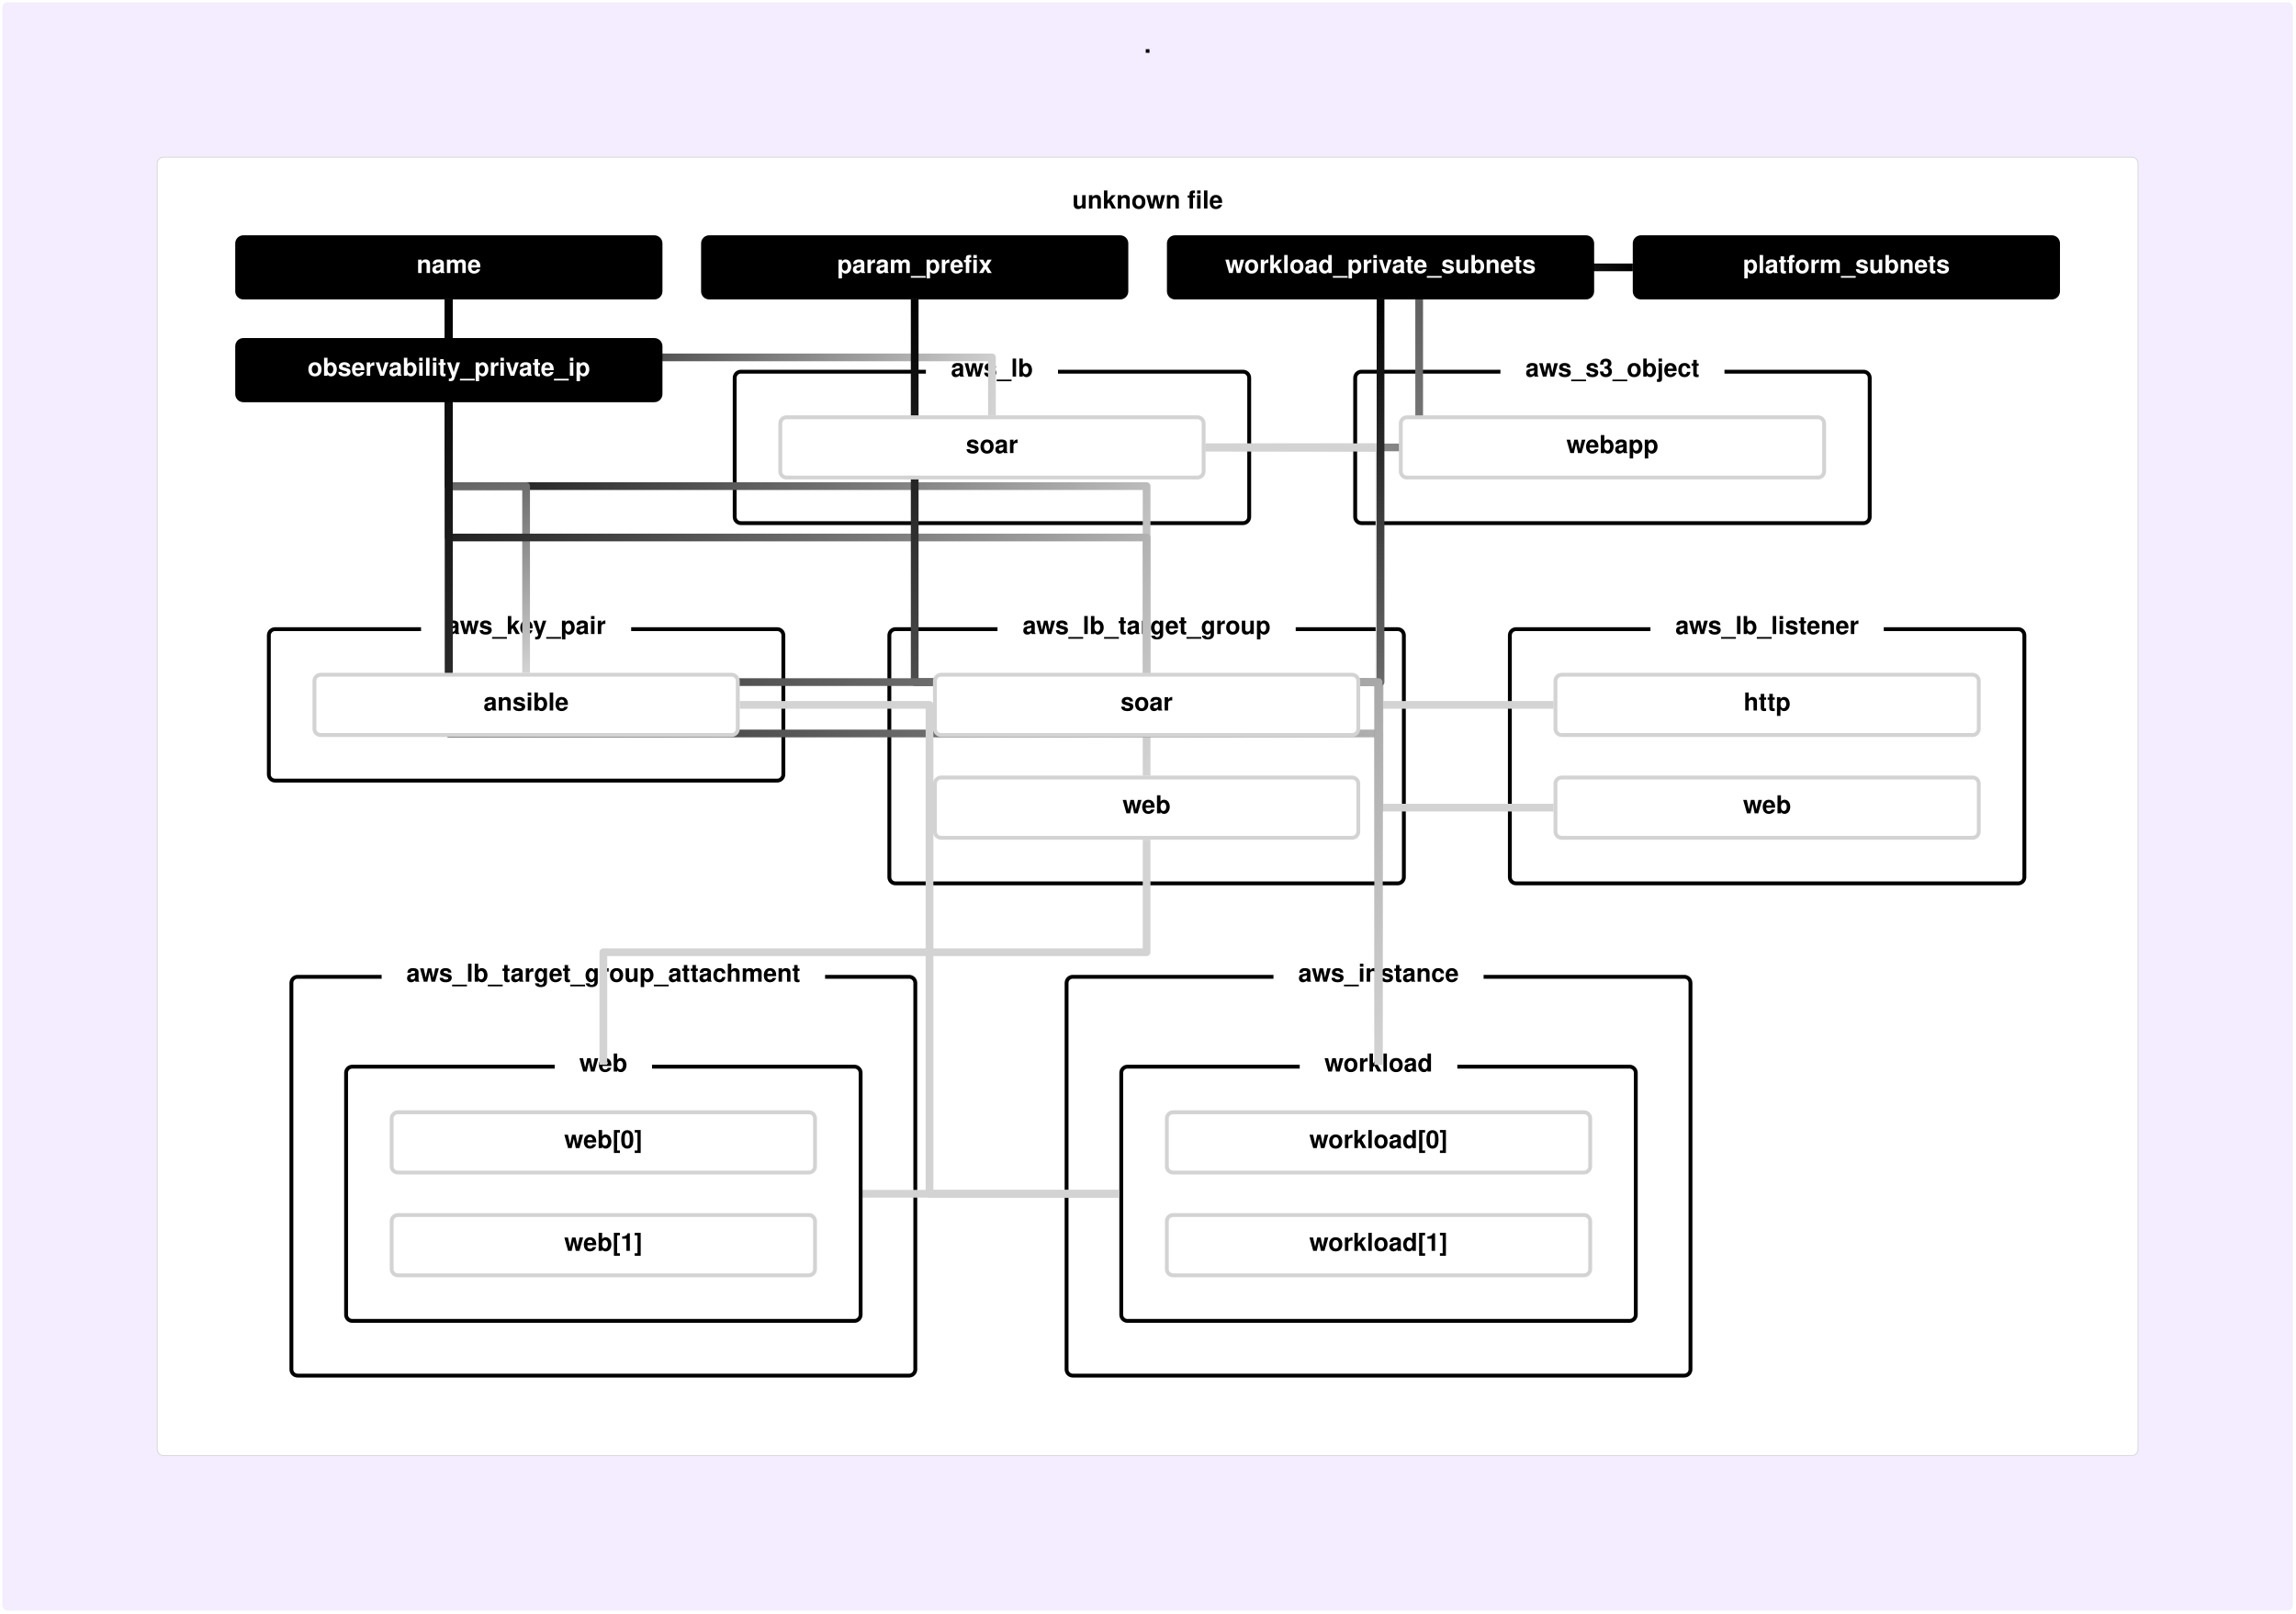
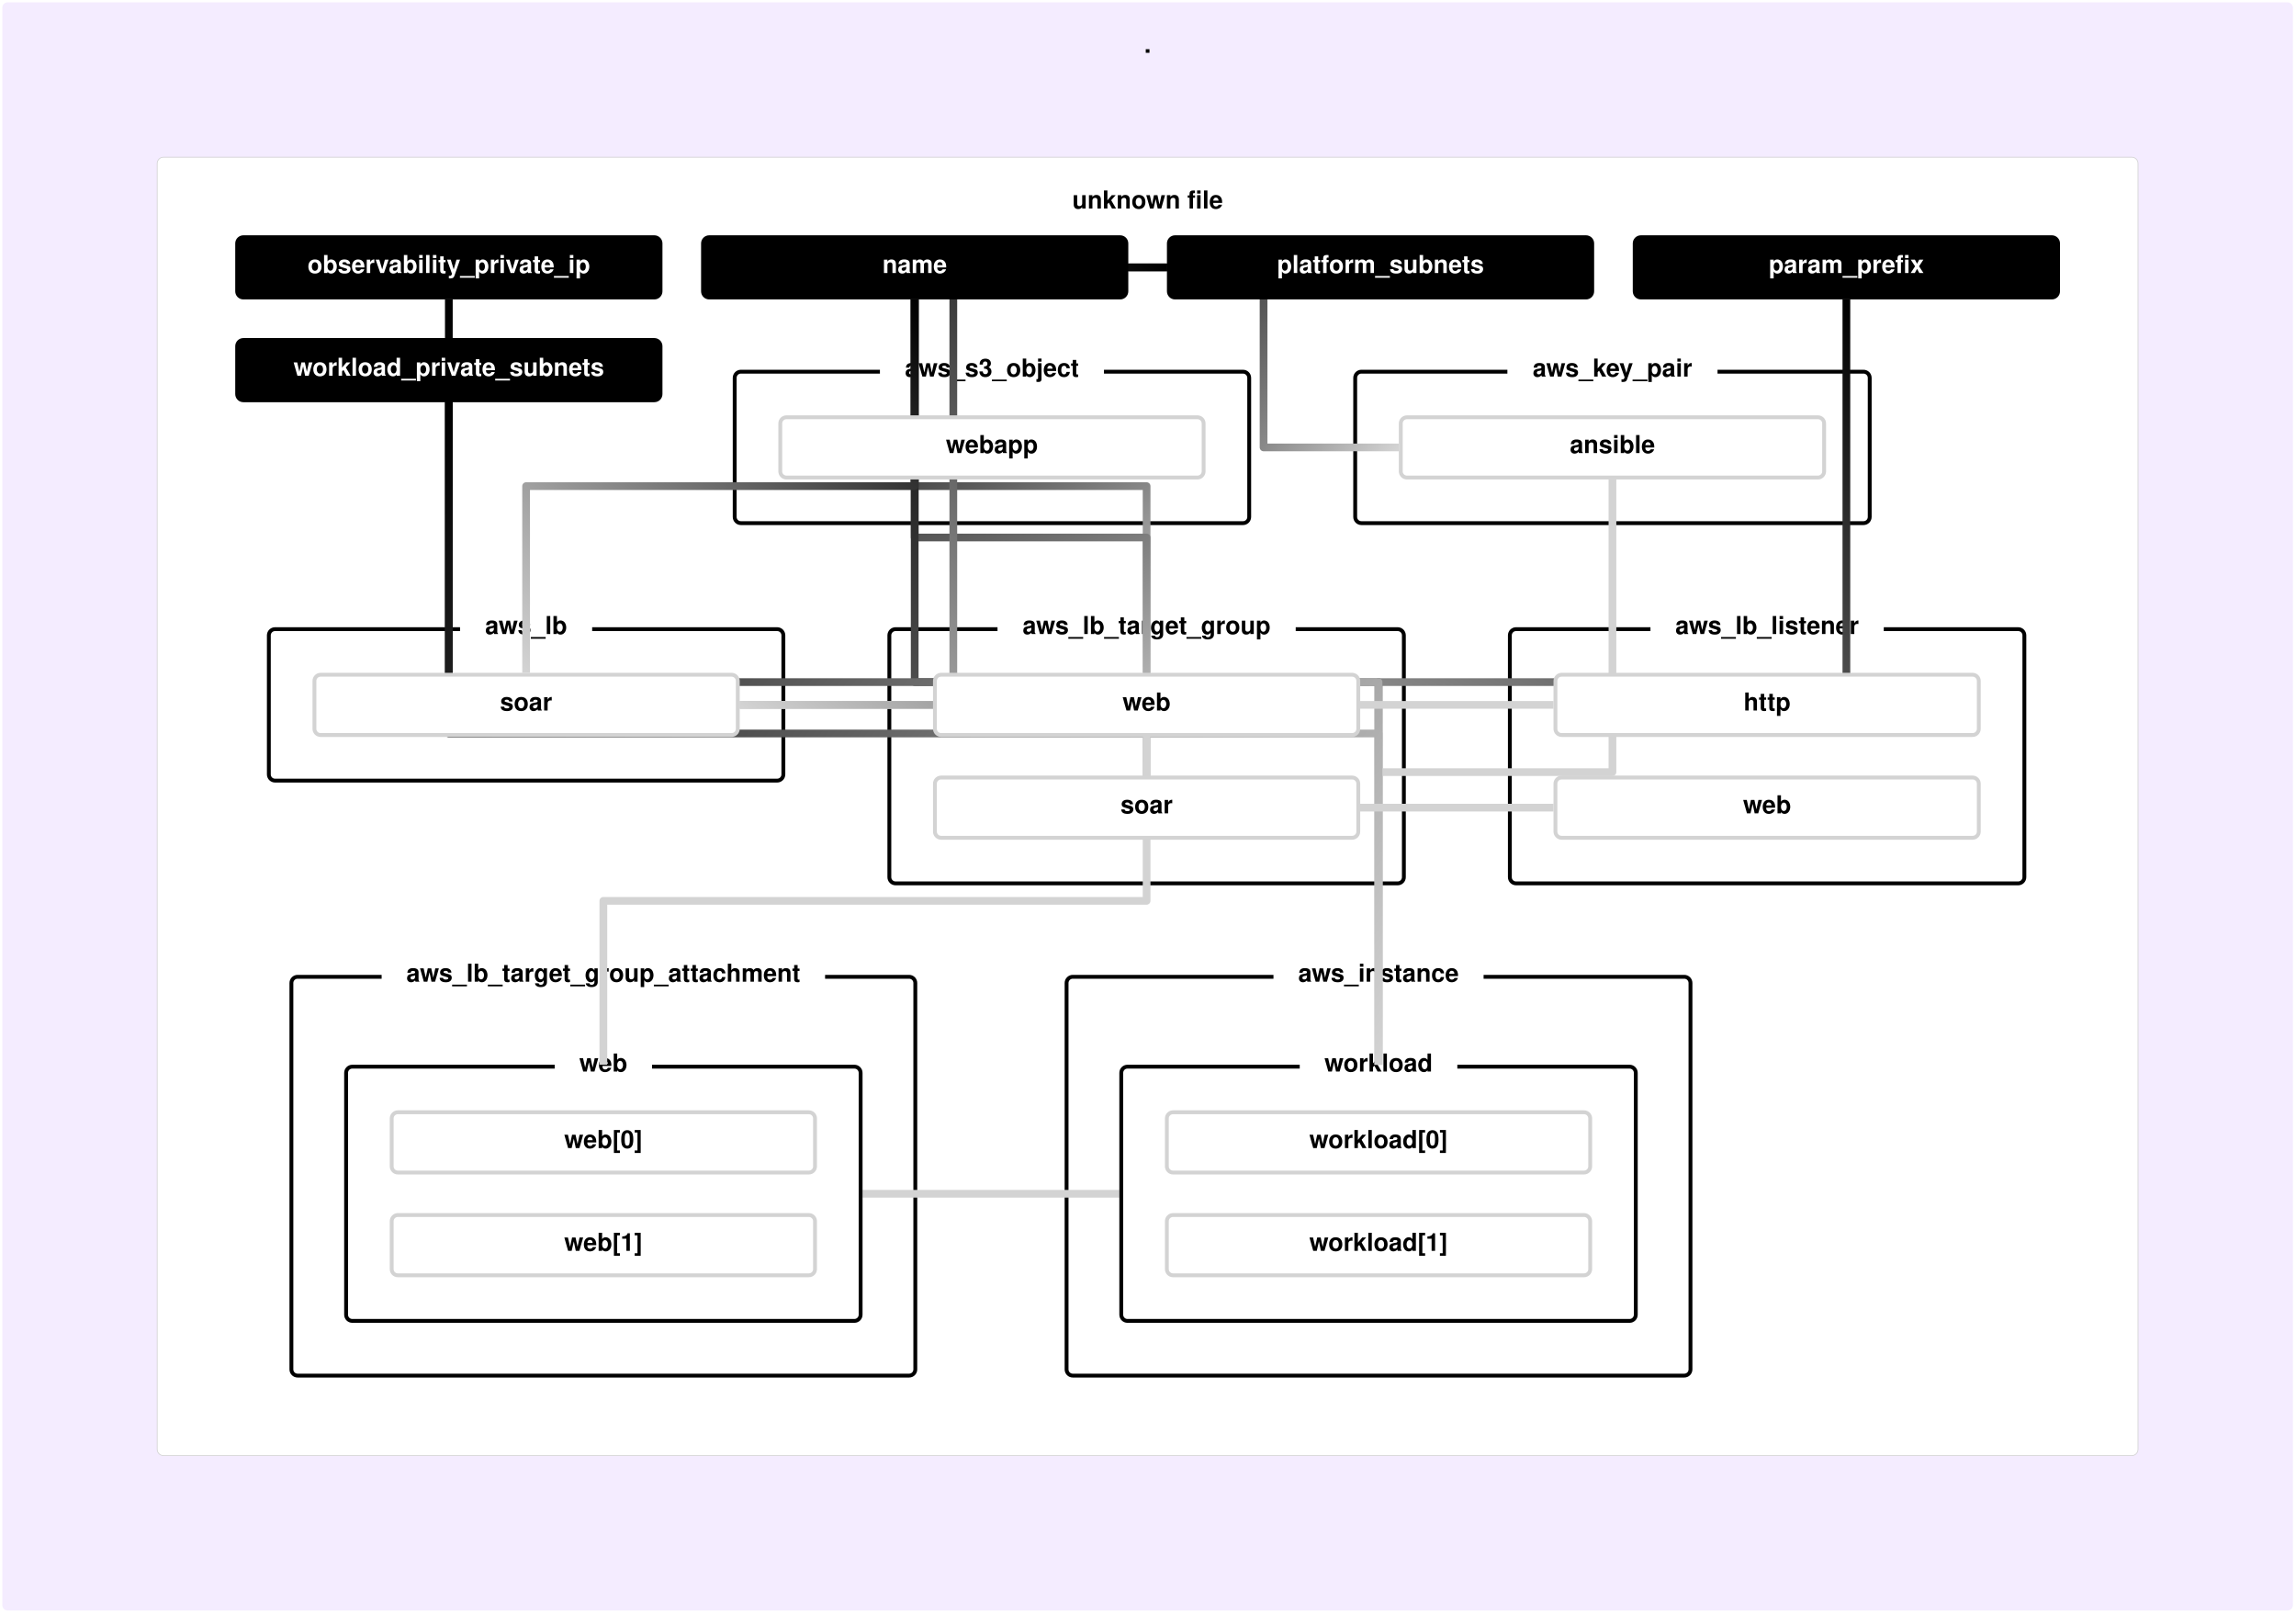
<svg xmlns="http://www.w3.org/2000/svg" version="1.1" width="297.2" height="208.8">
  <defs>
-     <linearGradient id="fnRAuHwUGTQC" x1="835.5px" x2="1167.9px" y1="1498.9px" y2="1498.9px" gradientUnits="userSpaceOnUse">
+     <linearGradient id="rvbfOexKmcBL" x1="835.5px" x2="1167.9px" y1="1498.9px" y2="1498.9px" gradientUnits="userSpaceOnUse">
      <stop offset="0" stop-color="rgb(211,211,211)" stop-opacity="1" />
      <stop offset="1" stop-color="rgb(211,211,211)" stop-opacity="1" />
    </linearGradient>
-     <linearGradient id="OyITfbFVdvqW" x1="1003px" x2="300px" y1="491.5px" y2="341.5px" gradientUnits="userSpaceOnUse">
+     <linearGradient id="RlNBuuyFJIHL" x1="1203.2px" x2="903px" y1="824.7px" y2="341.5px" gradientUnits="userSpaceOnUse">
      <stop offset="0" stop-color="rgb(211,211,211)" stop-opacity="1" />
      <stop offset="1" stop-color="rgb(0,0,0)" stop-opacity="1" />
    </linearGradient>
-     <linearGradient id="TruqoytaDGeW" x1="1279.5px" x2="1832.5px" y1="533px" y2="300px" gradientUnits="userSpaceOnUse">
+     <linearGradient id="yCFVTSEcftsu" x1="500px" x2="1203.2px" y1="1331.9px" y2="907.7px" gradientUnits="userSpaceOnUse">
+       <stop offset="0" stop-color="rgb(211,211,211)" stop-opacity="1" />
+       <stop offset="1" stop-color="rgb(211,211,211)" stop-opacity="1" />
+     </linearGradient>
+     <linearGradient id="yesCALkIafDN" x1="1203.2px" x2="903px" y1="957.7px" y2="341.5px" gradientUnits="userSpaceOnUse">
      <stop offset="0" stop-color="rgb(211,211,211)" stop-opacity="1" />
      <stop offset="1" stop-color="rgb(0,0,0)" stop-opacity="1" />
    </linearGradient>
-     <linearGradient id="ZtMxokeEsGEe" x1="1203.2px" x2="300px" y1="824.7px" y2="341.5px" gradientUnits="userSpaceOnUse">
+     <linearGradient id="JOJZtyBOTBLI" x1="1503.4px" x2="903px" y1="1331.9px" y2="341.5px" gradientUnits="userSpaceOnUse">
      <stop offset="0" stop-color="rgb(211,211,211)" stop-opacity="1" />
      <stop offset="1" stop-color="rgb(0,0,0)" stop-opacity="1" />
    </linearGradient>
-     <linearGradient id="TTTsJFHvmHmU" x1="400px" x2="300px" y1="824.7px" y2="341.5px" gradientUnits="userSpaceOnUse">
+     <linearGradient id="izxGiwFHDFzs" x1="1503.4px" x2="2109px" y1="1331.9px" y2="341.5px" gradientUnits="userSpaceOnUse">
      <stop offset="0" stop-color="rgb(211,211,211)" stop-opacity="1" />
      <stop offset="1" stop-color="rgb(0,0,0)" stop-opacity="1" />
    </linearGradient>
-     <linearGradient id="oixhVlGZcsAM" x1="1203.2px" x2="300px" y1="957.7px" y2="341.5px" gradientUnits="userSpaceOnUse">
+     <linearGradient id="LVgsniWAGLxZ" x1="1503.4px" x2="300px" y1="1331.9px" y2="341.5px" gradientUnits="userSpaceOnUse">
      <stop offset="0" stop-color="rgb(211,211,211)" stop-opacity="1" />
      <stop offset="1" stop-color="rgb(0,0,0)" stop-opacity="1" />
    </linearGradient>
-     <linearGradient id="arhpinmAKquS" x1="1729.9px" x2="1279.5px" y1="866.2px" y2="533px" gradientUnits="userSpaceOnUse">
+     <linearGradient id="mRkivOQTQmNl" x1="1503.4px" x2="1806.2px" y1="1331.9px" y2="574.5px" gradientUnits="userSpaceOnUse">
      <stop offset="0" stop-color="rgb(211,211,211)" stop-opacity="1" />
      <stop offset="1" stop-color="rgb(211,211,211)" stop-opacity="1" />
    </linearGradient>
-     <linearGradient id="NKqIkwNvyrOp" x1="1729.9px" x2="1279.5px" y1="999.2px" y2="533px" gradientUnits="userSpaceOnUse">
+     <linearGradient id="TOQXzZZQBfxZ" x1="1503.4px" x2="300px" y1="1331.9px" y2="474.5px" gradientUnits="userSpaceOnUse">
+       <stop offset="0" stop-color="rgb(211,211,211)" stop-opacity="1" />
+       <stop offset="1" stop-color="rgb(0,0,0)" stop-opacity="1" />
+     </linearGradient>
+     <linearGradient id="KomNOKcqTzdA" x1="1729.9px" x2="676.5px" y1="866.2px" y2="866.2px" gradientUnits="userSpaceOnUse">
      <stop offset="0" stop-color="rgb(211,211,211)" stop-opacity="1" />
      <stop offset="1" stop-color="rgb(211,211,211)" stop-opacity="1" />
    </linearGradient>
-     <linearGradient id="VbQcgTtvdemn" x1="1503.4px" x2="903px" y1="1331.9px" y2="341.5px" gradientUnits="userSpaceOnUse">
+     <linearGradient id="buEeQIAcHHsy" x1="1729.9px" x2="676.5px" y1="999.2px" y2="866.2px" gradientUnits="userSpaceOnUse">
+       <stop offset="0" stop-color="rgb(211,211,211)" stop-opacity="1" />
+       <stop offset="1" stop-color="rgb(211,211,211)" stop-opacity="1" />
+     </linearGradient>
+     <linearGradient id="qVmTgGSGKvTe" x1="1529.7px" x2="1179.5px" y1="533px" y2="300px" gradientUnits="userSpaceOnUse">
      <stop offset="0" stop-color="rgb(211,211,211)" stop-opacity="1" />
      <stop offset="1" stop-color="rgb(0,0,0)" stop-opacity="1" />
    </linearGradient>
-     <linearGradient id="fPUZrqSlZxzE" x1="1503.4px" x2="300px" y1="1331.9px" y2="474.5px" gradientUnits="userSpaceOnUse">
+     <linearGradient id="ZRbzVncUEISM" x1="400px" x2="903px" y1="824.7px" y2="341.5px" gradientUnits="userSpaceOnUse">
      <stop offset="0" stop-color="rgb(211,211,211)" stop-opacity="1" />
      <stop offset="1" stop-color="rgb(0,0,0)" stop-opacity="1" />
    </linearGradient>
-     <linearGradient id="ATWyBSIJhERs" x1="1167.9px" x2="676.5px" y1="1498.9px" y2="866.2px" gradientUnits="userSpaceOnUse">
-       <stop offset="0" stop-color="rgb(211,211,211)" stop-opacity="1" />
-       <stop offset="1" stop-color="rgb(211,211,211)" stop-opacity="1" />
-     </linearGradient>
-     <linearGradient id="TZZPckKLqqAT" x1="1503.4px" x2="1506px" y1="1331.9px" y2="341.5px" gradientUnits="userSpaceOnUse">
+     <linearGradient id="tVWZZFFJFvOG" x1="676.5px" x2="1229.5px" y1="866.2px" y2="300px" gradientUnits="userSpaceOnUse">
      <stop offset="0" stop-color="rgb(211,211,211)" stop-opacity="1" />
      <stop offset="1" stop-color="rgb(0,0,0)" stop-opacity="1" />
-     </linearGradient>
-     <linearGradient id="LOGQeGtrAiNX" x1="1503.4px" x2="300px" y1="1331.9px" y2="341.5px" gradientUnits="userSpaceOnUse">
-       <stop offset="0" stop-color="rgb(211,211,211)" stop-opacity="1" />
-       <stop offset="1" stop-color="rgb(0,0,0)" stop-opacity="1" />
-     </linearGradient>
-     <linearGradient id="OfeTSIhmHWui" x1="500px" x2="1203.2px" y1="1331.9px" y2="1040.7px" gradientUnits="userSpaceOnUse">
-       <stop offset="0" stop-color="rgb(211,211,211)" stop-opacity="1" />
-       <stop offset="1" stop-color="rgb(211,211,211)" stop-opacity="1" />
    </linearGradient>
  </defs>
  <g transform="translate(28.1,4.6) scale(0.1,0.1)">
    <path fill="rgb(244,236,255)" stroke="rgb(255,255,255)" paint-order="fill stroke markers" d=" M 1204.5 -44 L 2680 -44 L 2680 -44 A 8 8 0 0 1 2688 -36 L 2688 2031.2 L 2688 2031.2 A 8 8 0 0 1 2680 2039.2 L -271 2039.2 L -271 2039.2 A 8 8 0 0 1 -279 2031.2 L -279 -36 L -279 -36 A 8 8 0 0 1 -271 -44 L 1204.5 -44 Z" fill-opacity="1" stroke-opacity="1" stroke-miterlimit="10" stroke-width="2" />
    <text fill="rgb(0,0,0)" stroke="none" font-family="Avenir, Helvetica, Arial, sans-serif" font-size="32px" font-style="normal" font-weight="bold" text-decoration="normal" x="1204.5" y="31" text-anchor="middle" dominant-baseline="text-after-edge" fill-opacity="1">.</text>
    <path fill="rgb(255,255,255)" stroke="rgb(211,211,211)" paint-order="fill stroke markers" d=" M 1204.5 157.5 L 2478.5 157.5 L 2478.5 157.5 A 8 8 0 0 1 2486.5 165.5 L 2486.5 1829.7 L 2486.5 1829.7 A 8 8 0 0 1 2478.5 1837.7 L -69.5 1837.7 L -69.5 1837.7 A 8 8 0 0 1 -77.5 1829.7 L -77.5 165.5 L -77.5 165.5 A 8 8 0 0 1 -69.5 157.5 L 1204.5 157.5 Z" fill-opacity="1" stroke-opacity="1" stroke-miterlimit="10" />
    <text fill="rgb(0,0,0)" stroke="none" font-family="Avenir, Helvetica, Arial, sans-serif" font-size="32px" font-style="normal" font-weight="bold" text-decoration="normal" x="1204.5" y="232.5" text-anchor="middle" dominant-baseline="text-after-edge" fill-opacity="1">unknown file</text>
+     <path fill="rgb(255,255,255)" stroke="rgb(0,0,0)" paint-order="fill stroke markers" d=" M 1203.2 768.2 L 1528.2 768.2 L 1528.2 768.2 A 8 8 0 0 1 1536.2 776.2 L 1536.2 1089.2 L 1536.2 1089.2 A 8 8 0 0 1 1528.2 1097.2 L 878.2 1097.2 L 878.2 1097.2 A 8 8 0 0 1 870.2 1089.2 L 870.2 776.2 L 870.2 776.2 A 8 8 0 0 1 878.2 768.2 L 1203.2 768.2 Z" fill-opacity="1" stroke-opacity="1" stroke-miterlimit="10" stroke-width="5" />
+     <rect fill="rgb(255,255,255)" stroke="none" x="1010.2" y="719.2" width="386" height="96" fill-opacity="1" />
+     <text fill="rgb(0,0,0)" stroke="none" font-family="Avenir, Helvetica, Arial, sans-serif" font-size="32px" font-style="normal" font-weight="bold" text-decoration="normal" x="1203.2" y="783.2" text-anchor="middle" dominant-baseline="text-after-edge" fill-opacity="1">aws_lb_target_group</text>
    <path fill="rgb(255,255,255)" stroke="rgb(0,0,0)" paint-order="fill stroke markers" d=" M 500 1218.1 L 895.8 1218.1 L 895.8 1218.1 A 8 8 0 0 1 903.8 1226.1 L 903.8 1726.2 L 903.8 1726.2 A 8 8 0 0 1 895.8 1734.2 L 104.2 1734.2 L 104.2 1734.2 A 8 8 0 0 1 96.2 1726.2 L 96.2 1226.1 L 96.2 1226.1 A 8 8 0 0 1 104.2 1218.1 L 500 1218.1 Z" fill-opacity="1" stroke-opacity="1" stroke-miterlimit="10" stroke-width="5" />
    <rect fill="rgb(255,255,255)" stroke="none" x="213" y="1169.1" width="574" height="96" fill-opacity="1" />
    <text fill="rgb(0,0,0)" stroke="none" font-family="Avenir, Helvetica, Arial, sans-serif" font-size="32px" font-style="normal" font-weight="bold" text-decoration="normal" x="500" y="1233.1" text-anchor="middle" dominant-baseline="text-after-edge" fill-opacity="1">aws_lb_target_group_attachment</text>
-     <path fill="rgb(255,255,255)" stroke="rgb(0,0,0)" paint-order="fill stroke markers" d=" M 1203.2 768.2 L 1528.2 768.2 L 1528.2 768.2 A 8 8 0 0 1 1536.2 776.2 L 1536.2 1089.2 L 1536.2 1089.2 A 8 8 0 0 1 1528.2 1097.2 L 878.2 1097.2 L 878.2 1097.2 A 8 8 0 0 1 870.2 1089.2 L 870.2 776.2 L 870.2 776.2 A 8 8 0 0 1 878.2 768.2 L 1203.2 768.2 Z" fill-opacity="1" stroke-opacity="1" stroke-miterlimit="10" stroke-width="5" />
-     <rect fill="rgb(255,255,255)" stroke="none" x="1010.2" y="719.2" width="386" height="96" fill-opacity="1" />
-     <text fill="rgb(0,0,0)" stroke="none" font-family="Avenir, Helvetica, Arial, sans-serif" font-size="32px" font-style="normal" font-weight="bold" text-decoration="normal" x="1203.2" y="783.2" text-anchor="middle" dominant-baseline="text-after-edge" fill-opacity="1">aws_lb_target_group</text>
    <path fill="rgb(255,255,255)" stroke="rgb(0,0,0)" paint-order="fill stroke markers" d=" M 1003 435 L 1328 435 L 1328 435 A 8 8 0 0 1 1336 443 L 1336 623 L 1336 623 A 8 8 0 0 1 1328 631 L 678 631 L 678 631 A 8 8 0 0 1 670 623 L 670 443 L 670 443 A 8 8 0 0 1 678 435 L 1003 435 Z" fill-opacity="1" stroke-opacity="1" stroke-miterlimit="10" stroke-width="5" />
-     <rect fill="rgb(255,255,255)" stroke="none" x="917.5" y="386" width="171" height="96" fill-opacity="1" />
-     <text fill="rgb(0,0,0)" stroke="none" font-family="Avenir, Helvetica, Arial, sans-serif" font-size="32px" font-style="normal" font-weight="bold" text-decoration="normal" x="1003" y="450" text-anchor="middle" dominant-baseline="text-after-edge" fill-opacity="1">aws_lb</text>
-     <path fill="rgb(255,255,255)" stroke="rgb(0,0,0)" paint-order="fill stroke markers" d=" M 1806.2 435 L 2131.2 435 L 2131.2 435 A 8 8 0 0 1 2139.2 443 L 2139.2 623 L 2139.2 623 A 8 8 0 0 1 2131.2 631 L 1481.2 631 L 1481.2 631 A 8 8 0 0 1 1473.2 623 L 1473.2 443 L 1473.2 443 A 8 8 0 0 1 1481.2 435 L 1806.2 435 Z" fill-opacity="1" stroke-opacity="1" stroke-miterlimit="10" stroke-width="5" />
-     <rect fill="rgb(255,255,255)" stroke="none" x="1661.2" y="386" width="290" height="96" fill-opacity="1" />
-     <text fill="rgb(0,0,0)" stroke="none" font-family="Avenir, Helvetica, Arial, sans-serif" font-size="32px" font-style="normal" font-weight="bold" text-decoration="normal" x="1806.2" y="450" text-anchor="middle" dominant-baseline="text-after-edge" fill-opacity="1">aws_s3_object</text>
-     <path fill="rgb(255,255,255)" stroke="rgb(0,0,0)" paint-order="fill stroke markers" d=" M 400 768.2 L 725 768.2 L 725 768.2 A 8 8 0 0 1 733 776.2 L 733 956.2 L 733 956.2 A 8 8 0 0 1 725 964.2 L 75 964.2 L 75 964.2 A 8 8 0 0 1 67 956.2 L 67 776.2 L 67 776.2 A 8 8 0 0 1 75 768.2 L 400 768.2 Z" fill-opacity="1" stroke-opacity="1" stroke-miterlimit="10" stroke-width="5" />
-     <rect fill="rgb(255,255,255)" stroke="none" x="264" y="719.2" width="272" height="96" fill-opacity="1" />
-     <text fill="rgb(0,0,0)" stroke="none" font-family="Avenir, Helvetica, Arial, sans-serif" font-size="32px" font-style="normal" font-weight="bold" text-decoration="normal" x="400" y="783.2" text-anchor="middle" dominant-baseline="text-after-edge" fill-opacity="1">aws_key_pair</text>
+     <rect fill="rgb(255,255,255)" stroke="none" x="858" y="386" width="290" height="96" fill-opacity="1" />
+     <text fill="rgb(0,0,0)" stroke="none" font-family="Avenir, Helvetica, Arial, sans-serif" font-size="32px" font-style="normal" font-weight="bold" text-decoration="normal" x="1003" y="450" text-anchor="middle" dominant-baseline="text-after-edge" fill-opacity="1">aws_s3_object</text>
    <path fill="rgb(255,255,255)" stroke="rgb(0,0,0)" paint-order="fill stroke markers" d=" M 1503.4 1218.1 L 1899.2 1218.1 L 1899.2 1218.1 A 8 8 0 0 1 1907.2 1226.1 L 1907.2 1726.2 L 1907.2 1726.2 A 8 8 0 0 1 1899.2 1734.2 L 1107.6 1734.2 L 1107.6 1734.2 A 8 8 0 0 1 1099.6 1726.2 L 1099.6 1226.1 L 1099.6 1226.1 A 8 8 0 0 1 1107.6 1218.1 L 1503.4 1218.1 Z" fill-opacity="1" stroke-opacity="1" stroke-miterlimit="10" stroke-width="5" />
    <rect fill="rgb(255,255,255)" stroke="none" x="1367.4" y="1169.1" width="272" height="96" fill-opacity="1" />
    <text fill="rgb(0,0,0)" stroke="none" font-family="Avenir, Helvetica, Arial, sans-serif" font-size="32px" font-style="normal" font-weight="bold" text-decoration="normal" x="1503.4" y="1233.1" text-anchor="middle" dominant-baseline="text-after-edge" fill-opacity="1">aws_instance</text>
    <path fill="rgb(255,255,255)" stroke="rgb(0,0,0)" paint-order="fill stroke markers" d=" M 2006.4 768.2 L 2331.4 768.2 L 2331.4 768.2 A 8 8 0 0 1 2339.4 776.2 L 2339.4 1089.2 L 2339.4 1089.2 A 8 8 0 0 1 2331.4 1097.2 L 1681.4 1097.2 L 1681.4 1097.2 A 8 8 0 0 1 1673.4 1089.2 L 1673.4 776.2 L 1673.4 776.2 A 8 8 0 0 1 1681.4 768.2 L 2006.4 768.2 Z" fill-opacity="1" stroke-opacity="1" stroke-miterlimit="10" stroke-width="5" />
    <rect fill="rgb(255,255,255)" stroke="none" x="1855.4" y="719.2" width="302" height="96" fill-opacity="1" />
    <text fill="rgb(0,0,0)" stroke="none" font-family="Avenir, Helvetica, Arial, sans-serif" font-size="32px" font-style="normal" font-weight="bold" text-decoration="normal" x="2006.4" y="783.2" text-anchor="middle" dominant-baseline="text-after-edge" fill-opacity="1">aws_lb_listener</text>
-     <path fill="none" stroke="url(#fnRAuHwUGTQC)" paint-order="fill stroke markers" d=" M 835.5 1498.9 L 1001.7 1498.9 L 1001.7 1498.9 L 1167.9 1498.9" stroke-linejoin="round" stroke-miterlimit="10" stroke-width="10" />
+     <path fill="rgb(255,255,255)" stroke="rgb(0,0,0)" paint-order="fill stroke markers" d=" M 1806.2 435 L 2131.2 435 L 2131.2 435 A 8 8 0 0 1 2139.2 443 L 2139.2 623 L 2139.2 623 A 8 8 0 0 1 2131.2 631 L 1481.2 631 L 1481.2 631 A 8 8 0 0 1 1473.2 623 L 1473.2 443 L 1473.2 443 A 8 8 0 0 1 1481.2 435 L 1806.2 435 Z" fill-opacity="1" stroke-opacity="1" stroke-miterlimit="10" stroke-width="5" />
+     <rect fill="rgb(255,255,255)" stroke="none" x="1670.2" y="386" width="272" height="96" fill-opacity="1" />
+     <text fill="rgb(0,0,0)" stroke="none" font-family="Avenir, Helvetica, Arial, sans-serif" font-size="32px" font-style="normal" font-weight="bold" text-decoration="normal" x="1806.2" y="450" text-anchor="middle" dominant-baseline="text-after-edge" fill-opacity="1">aws_key_pair</text>
+     <path fill="rgb(255,255,255)" stroke="rgb(0,0,0)" paint-order="fill stroke markers" d=" M 400 768.2 L 725 768.2 L 725 768.2 A 8 8 0 0 1 733 776.2 L 733 956.2 L 733 956.2 A 8 8 0 0 1 725 964.2 L 75 964.2 L 75 964.2 A 8 8 0 0 1 67 956.2 L 67 776.2 L 67 776.2 A 8 8 0 0 1 75 768.2 L 400 768.2 Z" fill-opacity="1" stroke-opacity="1" stroke-miterlimit="10" stroke-width="5" />
+     <rect fill="rgb(255,255,255)" stroke="none" x="314.5" y="719.2" width="171" height="96" fill-opacity="1" />
+     <text fill="rgb(0,0,0)" stroke="none" font-family="Avenir, Helvetica, Arial, sans-serif" font-size="32px" font-style="normal" font-weight="bold" text-decoration="normal" x="400" y="783.2" text-anchor="middle" dominant-baseline="text-after-edge" fill-opacity="1">aws_lb</text>
+     <path fill="none" stroke="url(#rvbfOexKmcBL)" paint-order="fill stroke markers" d=" M 835.5 1498.9 L 1001.7 1498.9 L 1001.7 1498.9 L 1167.9 1498.9" stroke-linejoin="round" stroke-miterlimit="10" stroke-width="10" />
    <path fill="rgb(255,255,255)" stroke="rgb(0,0,0)" paint-order="fill stroke markers" d=" M 500 1334.4 L 825 1334.4 L 825 1334.4 A 8 8 0 0 1 833 1342.4 L 833 1655.4 L 833 1655.4 A 8 8 0 0 1 825 1663.4 L 175 1663.4 L 175 1663.4 A 8 8 0 0 1 167 1655.4 L 167 1342.4 L 167 1342.4 A 8 8 0 0 1 175 1334.4 L 500 1334.4 Z" fill-opacity="1" stroke-opacity="1" stroke-miterlimit="10" stroke-width="5" />
    <rect fill="rgb(255,255,255)" stroke="none" x="437" y="1285.4" width="126" height="96" fill-opacity="1" />
    <text fill="rgb(0,0,0)" stroke="none" font-family="Avenir, Helvetica, Arial, sans-serif" font-size="32px" font-style="normal" font-weight="bold" text-decoration="normal" x="500" y="1349.4" text-anchor="middle" dominant-baseline="text-after-edge" fill-opacity="1">web</text>
    <path fill="rgb(255,255,255)" stroke="rgb(0,0,0)" paint-order="fill stroke markers" d=" M 1503.4 1334.4 L 1828.4 1334.4 L 1828.4 1334.4 A 8 8 0 0 1 1836.4 1342.4 L 1836.4 1655.4 L 1836.4 1655.4 A 8 8 0 0 1 1828.4 1663.4 L 1178.4 1663.4 L 1178.4 1663.4 A 8 8 0 0 1 1170.4 1655.4 L 1170.4 1342.4 L 1170.4 1342.4 A 8 8 0 0 1 1178.4 1334.4 L 1503.4 1334.4 Z" fill-opacity="1" stroke-opacity="1" stroke-miterlimit="10" stroke-width="5" />
    <rect fill="rgb(255,255,255)" stroke="none" x="1401.4" y="1285.4" width="204" height="96" fill-opacity="1" />
    <text fill="rgb(0,0,0)" stroke="none" font-family="Avenir, Helvetica, Arial, sans-serif" font-size="32px" font-style="normal" font-weight="bold" text-decoration="normal" x="1503.4" y="1349.4" text-anchor="middle" dominant-baseline="text-after-edge" fill-opacity="1">workload</text>
-     <path fill="none" stroke="url(#OyITfbFVdvqW)" paint-order="fill stroke markers" d=" M 1003 491.5 L 1003 416.5 L 300 416.5 L 300 341.5" stroke-linejoin="round" stroke-miterlimit="10" stroke-width="10" />
-     <path fill="none" stroke="url(#TruqoytaDGeW)" paint-order="fill stroke markers" d=" M 1279.5 533 L 1556 533 L 1556 300 L 1832.5 300" stroke-linejoin="round" stroke-miterlimit="10" stroke-width="10" />
-     <path fill="none" stroke="url(#ZtMxokeEsGEe)" paint-order="fill stroke markers" d=" M 1203.2 824.7 L 1203.2 583.1 L 300 583.1 L 300 341.5" stroke-linejoin="round" stroke-miterlimit="10" stroke-width="10" />
-     <path fill="none" stroke="url(#TTTsJFHvmHmU)" paint-order="fill stroke markers" d=" M 400 824.7 L 400 583.1 L 300 583.1 L 300 341.5" stroke-linejoin="round" stroke-miterlimit="10" stroke-width="10" />
-     <path fill="none" stroke="url(#oixhVlGZcsAM)" paint-order="fill stroke markers" d=" M 1203.2 957.7 L 1203.2 649.6 L 300 649.6 L 300 341.5" stroke-linejoin="round" stroke-miterlimit="10" stroke-width="10" />
-     <path fill="none" stroke="url(#arhpinmAKquS)" paint-order="fill stroke markers" d=" M 1729.9 866.2 L 1504.7 866.2 L 1504.7 533 L 1279.5 533" stroke-linejoin="round" stroke-miterlimit="10" stroke-width="10" />
-     <path fill="none" stroke="url(#NKqIkwNvyrOp)" paint-order="fill stroke markers" d=" M 1729.9 999.2 L 1504.7 999.2 L 1504.7 533 L 1279.5 533" stroke-linejoin="round" stroke-miterlimit="10" stroke-width="10" />
-     <path fill="none" stroke="url(#VbQcgTtvdemn)" paint-order="fill stroke markers" d=" M 1503.4 1331.9 L 1503.4 836.7 L 903 836.7 L 903 341.5" stroke-linejoin="round" stroke-miterlimit="10" stroke-width="10" />
-     <path fill="none" stroke="url(#fPUZrqSlZxzE)" paint-order="fill stroke markers" d=" M 1503.4 1331.9 L 1503.4 903.2 L 300 903.2 L 300 474.5" stroke-linejoin="round" stroke-miterlimit="10" stroke-width="10" />
-     <path fill="none" stroke="url(#ATWyBSIJhERs)" paint-order="fill stroke markers" d=" M 1167.9 1498.9 L 922.2 1498.9 L 922.2 866.2 L 676.5 866.2" stroke-linejoin="round" stroke-miterlimit="10" stroke-width="10" />
-     <path fill="none" stroke="url(#TZZPckKLqqAT)" paint-order="fill stroke markers" d=" M 1503.4 1331.9 L 1503.4 836.7 L 1506 836.7 L 1506 341.5" stroke-linejoin="round" stroke-miterlimit="10" stroke-width="10" />
-     <path fill="none" stroke="url(#LOGQeGtrAiNX)" paint-order="fill stroke markers" d=" M 1503.4 1331.9 L 1503.4 836.7 L 300 836.7 L 300 341.5" stroke-linejoin="round" stroke-miterlimit="10" stroke-width="10" />
-     <path fill="none" stroke="url(#OfeTSIhmHWui)" paint-order="fill stroke markers" d=" M 500 1331.9 L 500 1186.3 L 1203.2 1186.3 L 1203.2 1040.7" stroke-linejoin="round" stroke-miterlimit="10" stroke-width="10" />
+     <path fill="none" stroke="url(#RlNBuuyFJIHL)" paint-order="fill stroke markers" d=" M 1203.2 824.7 L 1203.2 583.1 L 903 583.1 L 903 341.5" stroke-linejoin="round" stroke-miterlimit="10" stroke-width="10" />
+     <path fill="none" stroke="url(#yCFVTSEcftsu)" paint-order="fill stroke markers" d=" M 500 1331.9 L 500 1119.8 L 1203.2 1119.8 L 1203.2 907.7" stroke-linejoin="round" stroke-miterlimit="10" stroke-width="10" />
+     <path fill="none" stroke="url(#yesCALkIafDN)" paint-order="fill stroke markers" d=" M 1203.2 957.7 L 1203.2 649.6 L 903 649.6 L 903 341.5" stroke-linejoin="round" stroke-miterlimit="10" stroke-width="10" />
+     <path fill="none" stroke="url(#JOJZtyBOTBLI)" paint-order="fill stroke markers" d=" M 1503.4 1331.9 L 1503.4 836.7 L 903 836.7 L 903 341.5" stroke-linejoin="round" stroke-miterlimit="10" stroke-width="10" />
+     <path fill="none" stroke="url(#izxGiwFHDFzs)" paint-order="fill stroke markers" d=" M 1503.4 1331.9 L 1503.4 836.7 L 2109 836.7 L 2109 341.5" stroke-linejoin="round" stroke-miterlimit="10" stroke-width="10" />
+     <path fill="none" stroke="url(#LVgsniWAGLxZ)" paint-order="fill stroke markers" d=" M 1503.4 1331.9 L 1503.4 836.7 L 300 836.7 L 300 341.5" stroke-linejoin="round" stroke-miterlimit="10" stroke-width="10" />
+     <path fill="none" stroke="url(#mRkivOQTQmNl)" paint-order="fill stroke markers" d=" M 1503.4 1331.9 L 1503.4 953.2 L 1806.2 953.2 L 1806.2 574.5" stroke-linejoin="round" stroke-miterlimit="10" stroke-width="10" />
+     <path fill="none" stroke="url(#TOQXzZZQBfxZ)" paint-order="fill stroke markers" d=" M 1503.4 1331.9 L 1503.4 903.2 L 300 903.2 L 300 474.5" stroke-linejoin="round" stroke-miterlimit="10" stroke-width="10" />
+     <path fill="none" stroke="url(#KomNOKcqTzdA)" paint-order="fill stroke markers" d=" M 1729.9 866.2 L 1203.2 866.2 L 1203.2 866.2 L 676.5 866.2" stroke-linejoin="round" stroke-miterlimit="10" stroke-width="10" />
+     <path fill="none" stroke="url(#buEeQIAcHHsy)" paint-order="fill stroke markers" d=" M 1729.9 999.2 L 1203.2 999.2 L 1203.2 866.2 L 676.5 866.2" stroke-linejoin="round" stroke-miterlimit="10" stroke-width="10" />
+     <path fill="none" stroke="url(#qVmTgGSGKvTe)" paint-order="fill stroke markers" d=" M 1529.7 533 L 1354.6 533 L 1354.6 300 L 1179.5 300" stroke-linejoin="round" stroke-miterlimit="10" stroke-width="10" />
+     <path fill="none" stroke="url(#ZRbzVncUEISM)" paint-order="fill stroke markers" d=" M 400 824.7 L 400 583.1 L 903 583.1 L 903 341.5" stroke-linejoin="round" stroke-miterlimit="10" stroke-width="10" />
+     <path fill="none" stroke="url(#tVWZZFFJFvOG)" paint-order="fill stroke markers" d=" M 676.5 866.2 L 953 866.2 L 953 300 L 1229.5 300" stroke-linejoin="round" stroke-miterlimit="10" stroke-width="10" />
+     <path fill="rgb(255,255,255)" stroke="rgb(211,211,211)" paint-order="fill stroke markers" d=" M 1203.2 827.2 L 1469.2 827.2 L 1469.2 827.2 A 8 8 0 0 1 1477.2 835.2 L 1477.2 897.2 L 1477.2 897.2 A 8 8 0 0 1 1469.2 905.2 L 937.2 905.2 L 937.2 905.2 A 8 8 0 0 1 929.2 897.2 L 929.2 835.2 L 929.2 835.2 A 8 8 0 0 1 937.2 827.2 L 1203.2 827.2 Z" fill-opacity="1" stroke-opacity="1" stroke-miterlimit="10" stroke-width="5" />
+     <text fill="rgb(0,0,0)" stroke="none" font-family="Avenir, Helvetica, Arial, sans-serif" font-size="32px" font-style="normal" font-weight="bold" text-decoration="normal" x="1203.2" y="882.2" text-anchor="middle" dominant-baseline="text-after-edge" fill-opacity="1">web</text>
+     <path fill="rgb(0,0,0)" stroke="rgb(0,0,0)" paint-order="fill stroke markers" d=" M 300 261 L 566 261 L 566 261 A 8 8 0 0 1 574 269 L 574 331 L 574 331 A 8 8 0 0 1 566 339 L 34 339 L 34 339 A 8 8 0 0 1 26 331 L 26 269 L 26 269 A 8 8 0 0 1 34 261 L 300 261 Z" fill-opacity="1" stroke-opacity="1" stroke-miterlimit="10" stroke-width="5" />
+     <text fill="rgb(255,255,255)" stroke="none" font-family="Avenir, Helvetica, Arial, sans-serif" font-size="32px" font-style="normal" font-weight="bold" text-decoration="normal" x="300" y="316" text-anchor="middle" dominant-baseline="text-after-edge" fill-opacity="1">observability_private_ip</text>
+     <path fill="rgb(0,0,0)" stroke="rgb(0,0,0)" paint-order="fill stroke markers" d=" M 903 261 L 1169 261 L 1169 261 A 8 8 0 0 1 1177 269 L 1177 331 L 1177 331 A 8 8 0 0 1 1169 339 L 637 339 L 637 339 A 8 8 0 0 1 629 331 L 629 269 L 629 269 A 8 8 0 0 1 637 261 L 903 261 Z" fill-opacity="1" stroke-opacity="1" stroke-miterlimit="10" stroke-width="5" />
+     <text fill="rgb(255,255,255)" stroke="none" font-family="Avenir, Helvetica, Arial, sans-serif" font-size="32px" font-style="normal" font-weight="bold" text-decoration="normal" x="903" y="316" text-anchor="middle" dominant-baseline="text-after-edge" fill-opacity="1">name</text>
    <path fill="rgb(255,255,255)" stroke="rgb(211,211,211)" paint-order="fill stroke markers" d=" M 500 1393.4 L 766 1393.4 L 766 1393.4 A 8 8 0 0 1 774 1401.4 L 774 1463.4 L 774 1463.4 A 8 8 0 0 1 766 1471.4 L 234 1471.4 L 234 1471.4 A 8 8 0 0 1 226 1463.4 L 226 1401.4 L 226 1401.4 A 8 8 0 0 1 234 1393.4 L 500 1393.4 Z" fill-opacity="1" stroke-opacity="1" stroke-miterlimit="10" stroke-width="5" />
    <text fill="rgb(0,0,0)" stroke="none" font-family="Avenir, Helvetica, Arial, sans-serif" font-size="32px" font-style="normal" font-weight="bold" text-decoration="normal" x="500" y="1448.4" text-anchor="middle" dominant-baseline="text-after-edge" fill-opacity="1">web[0]</text>
    <path fill="rgb(255,255,255)" stroke="rgb(211,211,211)" paint-order="fill stroke markers" d=" M 500 1526.4 L 766 1526.4 L 766 1526.4 A 8 8 0 0 1 774 1534.4 L 774 1596.4 L 774 1596.4 A 8 8 0 0 1 766 1604.4 L 234 1604.4 L 234 1604.4 A 8 8 0 0 1 226 1596.4 L 226 1534.4 L 226 1534.4 A 8 8 0 0 1 234 1526.4 L 500 1526.4 Z" fill-opacity="1" stroke-opacity="1" stroke-miterlimit="10" stroke-width="5" />
    <text fill="rgb(0,0,0)" stroke="none" font-family="Avenir, Helvetica, Arial, sans-serif" font-size="32px" font-style="normal" font-weight="bold" text-decoration="normal" x="500" y="1581.4" text-anchor="middle" dominant-baseline="text-after-edge" fill-opacity="1">web[1]</text>
-     <path fill="rgb(255,255,255)" stroke="rgb(211,211,211)" paint-order="fill stroke markers" d=" M 1203.2 827.2 L 1469.2 827.2 L 1469.2 827.2 A 8 8 0 0 1 1477.2 835.2 L 1477.2 897.2 L 1477.2 897.2 A 8 8 0 0 1 1469.2 905.2 L 937.2 905.2 L 937.2 905.2 A 8 8 0 0 1 929.2 897.2 L 929.2 835.2 L 929.2 835.2 A 8 8 0 0 1 937.2 827.2 L 1203.2 827.2 Z" fill-opacity="1" stroke-opacity="1" stroke-miterlimit="10" stroke-width="5" />
-     <text fill="rgb(0,0,0)" stroke="none" font-family="Avenir, Helvetica, Arial, sans-serif" font-size="32px" font-style="normal" font-weight="bold" text-decoration="normal" x="1203.2" y="882.2" text-anchor="middle" dominant-baseline="text-after-edge" fill-opacity="1">soar</text>
-     <path fill="rgb(0,0,0)" stroke="rgb(0,0,0)" paint-order="fill stroke markers" d=" M 300 261 L 566 261 L 566 261 A 8 8 0 0 1 574 269 L 574 331 L 574 331 A 8 8 0 0 1 566 339 L 34 339 L 34 339 A 8 8 0 0 1 26 331 L 26 269 L 26 269 A 8 8 0 0 1 34 261 L 300 261 Z" fill-opacity="1" stroke-opacity="1" stroke-miterlimit="10" stroke-width="5" />
-     <text fill="rgb(255,255,255)" stroke="none" font-family="Avenir, Helvetica, Arial, sans-serif" font-size="32px" font-style="normal" font-weight="bold" text-decoration="normal" x="300" y="316" text-anchor="middle" dominant-baseline="text-after-edge" fill-opacity="1">name</text>
-     <path fill="rgb(0,0,0)" stroke="rgb(0,0,0)" paint-order="fill stroke markers" d=" M 903 261 L 1169 261 L 1169 261 A 8 8 0 0 1 1177 269 L 1177 331 L 1177 331 A 8 8 0 0 1 1169 339 L 637 339 L 637 339 A 8 8 0 0 1 629 331 L 629 269 L 629 269 A 8 8 0 0 1 637 261 L 903 261 Z" fill-opacity="1" stroke-opacity="1" stroke-miterlimit="10" stroke-width="5" />
-     <text fill="rgb(255,255,255)" stroke="none" font-family="Avenir, Helvetica, Arial, sans-serif" font-size="32px" font-style="normal" font-weight="bold" text-decoration="normal" x="903" y="316" text-anchor="middle" dominant-baseline="text-after-edge" fill-opacity="1">param_prefix</text>
+     <path fill="rgb(255,255,255)" stroke="rgb(211,211,211)" paint-order="fill stroke markers" d=" M 1203.2 960.2 L 1469.2 960.2 L 1469.2 960.2 A 8 8 0 0 1 1477.2 968.2 L 1477.2 1030.2 L 1477.2 1030.2 A 8 8 0 0 1 1469.2 1038.2 L 937.2 1038.2 L 937.2 1038.2 A 8 8 0 0 1 929.2 1030.2 L 929.2 968.2 L 929.2 968.2 A 8 8 0 0 1 937.2 960.2 L 1203.2 960.2 Z" fill-opacity="1" stroke-opacity="1" stroke-miterlimit="10" stroke-width="5" />
+     <text fill="rgb(0,0,0)" stroke="none" font-family="Avenir, Helvetica, Arial, sans-serif" font-size="32px" font-style="normal" font-weight="bold" text-decoration="normal" x="1203.2" y="1015.2" text-anchor="middle" dominant-baseline="text-after-edge" fill-opacity="1">soar</text>
    <path fill="rgb(255,255,255)" stroke="rgb(211,211,211)" paint-order="fill stroke markers" d=" M 1003 494 L 1269 494 L 1269 494 A 8 8 0 0 1 1277 502 L 1277 564 L 1277 564 A 8 8 0 0 1 1269 572 L 737 572 L 737 572 A 8 8 0 0 1 729 564 L 729 502 L 729 502 A 8 8 0 0 1 737 494 L 1003 494 Z" fill-opacity="1" stroke-opacity="1" stroke-miterlimit="10" stroke-width="5" />
-     <text fill="rgb(0,0,0)" stroke="none" font-family="Avenir, Helvetica, Arial, sans-serif" font-size="32px" font-style="normal" font-weight="bold" text-decoration="normal" x="1003" y="549" text-anchor="middle" dominant-baseline="text-after-edge" fill-opacity="1">soar</text>
-     <path fill="rgb(255,255,255)" stroke="rgb(211,211,211)" paint-order="fill stroke markers" d=" M 1806.2 494 L 2072.2 494 L 2072.2 494 A 8 8 0 0 1 2080.2 502 L 2080.2 564 L 2080.2 564 A 8 8 0 0 1 2072.2 572 L 1540.2 572 L 1540.2 572 A 8 8 0 0 1 1532.2 564 L 1532.2 502 L 1532.2 502 A 8 8 0 0 1 1540.2 494 L 1806.2 494 Z" fill-opacity="1" stroke-opacity="1" stroke-miterlimit="10" stroke-width="5" />
-     <text fill="rgb(0,0,0)" stroke="none" font-family="Avenir, Helvetica, Arial, sans-serif" font-size="32px" font-style="normal" font-weight="bold" text-decoration="normal" x="1806.2" y="549" text-anchor="middle" dominant-baseline="text-after-edge" fill-opacity="1">webapp</text>
-     <path fill="rgb(255,255,255)" stroke="rgb(211,211,211)" paint-order="fill stroke markers" d=" M 1203.2 960.2 L 1469.2 960.2 L 1469.2 960.2 A 8 8 0 0 1 1477.2 968.2 L 1477.2 1030.2 L 1477.2 1030.2 A 8 8 0 0 1 1469.2 1038.2 L 937.2 1038.2 L 937.2 1038.2 A 8 8 0 0 1 929.2 1030.2 L 929.2 968.2 L 929.2 968.2 A 8 8 0 0 1 937.2 960.2 L 1203.2 960.2 Z" fill-opacity="1" stroke-opacity="1" stroke-miterlimit="10" stroke-width="5" />
-     <text fill="rgb(0,0,0)" stroke="none" font-family="Avenir, Helvetica, Arial, sans-serif" font-size="32px" font-style="normal" font-weight="bold" text-decoration="normal" x="1203.2" y="1015.2" text-anchor="middle" dominant-baseline="text-after-edge" fill-opacity="1">web</text>
-     <path fill="rgb(0,0,0)" stroke="rgb(0,0,0)" paint-order="fill stroke markers" d=" M 1506 261 L 1772 261 L 1772 261 A 8 8 0 0 1 1780 269 L 1780 331 L 1780 331 A 8 8 0 0 1 1772 339 L 1240 339 L 1240 339 A 8 8 0 0 1 1232 331 L 1232 269 L 1232 269 A 8 8 0 0 1 1240 261 L 1506 261 Z" fill-opacity="1" stroke-opacity="1" stroke-miterlimit="10" stroke-width="5" />
-     <text fill="rgb(255,255,255)" stroke="none" font-family="Avenir, Helvetica, Arial, sans-serif" font-size="32px" font-style="normal" font-weight="bold" text-decoration="normal" x="1506" y="316" text-anchor="middle" dominant-baseline="text-after-edge" fill-opacity="1">workload_private_subnets</text>
-     <path fill="rgb(255,255,255)" stroke="rgb(211,211,211)" paint-order="fill stroke markers" d=" M 400 827.2 L 666 827.2 L 666 827.2 A 8 8 0 0 1 674 835.2 L 674 897.2 L 674 897.2 A 8 8 0 0 1 666 905.2 L 134 905.2 L 134 905.2 A 8 8 0 0 1 126 897.2 L 126 835.2 L 126 835.2 A 8 8 0 0 1 134 827.2 L 400 827.2 Z" fill-opacity="1" stroke-opacity="1" stroke-miterlimit="10" stroke-width="5" />
-     <text fill="rgb(0,0,0)" stroke="none" font-family="Avenir, Helvetica, Arial, sans-serif" font-size="32px" font-style="normal" font-weight="bold" text-decoration="normal" x="400" y="882.2" text-anchor="middle" dominant-baseline="text-after-edge" fill-opacity="1">ansible</text>
-     <path fill="rgb(0,0,0)" stroke="rgb(0,0,0)" paint-order="fill stroke markers" d=" M 2109 261 L 2375 261 L 2375 261 A 8 8 0 0 1 2383 269 L 2383 331 L 2383 331 A 8 8 0 0 1 2375 339 L 1843 339 L 1843 339 A 8 8 0 0 1 1835 331 L 1835 269 L 1835 269 A 8 8 0 0 1 1843 261 L 2109 261 Z" fill-opacity="1" stroke-opacity="1" stroke-miterlimit="10" stroke-width="5" />
-     <text fill="rgb(255,255,255)" stroke="none" font-family="Avenir, Helvetica, Arial, sans-serif" font-size="32px" font-style="normal" font-weight="bold" text-decoration="normal" x="2109" y="316" text-anchor="middle" dominant-baseline="text-after-edge" fill-opacity="1">platform_subnets</text>
+     <text fill="rgb(0,0,0)" stroke="none" font-family="Avenir, Helvetica, Arial, sans-serif" font-size="32px" font-style="normal" font-weight="bold" text-decoration="normal" x="1003" y="549" text-anchor="middle" dominant-baseline="text-after-edge" fill-opacity="1">webapp</text>
    <path fill="rgb(255,255,255)" stroke="rgb(211,211,211)" paint-order="fill stroke markers" d=" M 1503.4 1393.4 L 1769.4 1393.4 L 1769.4 1393.4 A 8 8 0 0 1 1777.4 1401.4 L 1777.4 1463.4 L 1777.4 1463.4 A 8 8 0 0 1 1769.4 1471.4 L 1237.4 1471.4 L 1237.4 1471.4 A 8 8 0 0 1 1229.4 1463.4 L 1229.4 1401.4 L 1229.4 1401.4 A 8 8 0 0 1 1237.4 1393.4 L 1503.4 1393.4 Z" fill-opacity="1" stroke-opacity="1" stroke-miterlimit="10" stroke-width="5" />
    <text fill="rgb(0,0,0)" stroke="none" font-family="Avenir, Helvetica, Arial, sans-serif" font-size="32px" font-style="normal" font-weight="bold" text-decoration="normal" x="1503.4" y="1448.4" text-anchor="middle" dominant-baseline="text-after-edge" fill-opacity="1">workload[0]</text>
    <path fill="rgb(255,255,255)" stroke="rgb(211,211,211)" paint-order="fill stroke markers" d=" M 1503.4 1526.4 L 1769.4 1526.4 L 1769.4 1526.4 A 8 8 0 0 1 1777.4 1534.4 L 1777.4 1596.4 L 1777.4 1596.4 A 8 8 0 0 1 1769.4 1604.4 L 1237.4 1604.4 L 1237.4 1604.4 A 8 8 0 0 1 1229.4 1596.4 L 1229.4 1534.4 L 1229.4 1534.4 A 8 8 0 0 1 1237.4 1526.4 L 1503.4 1526.4 Z" fill-opacity="1" stroke-opacity="1" stroke-miterlimit="10" stroke-width="5" />
    <text fill="rgb(0,0,0)" stroke="none" font-family="Avenir, Helvetica, Arial, sans-serif" font-size="32px" font-style="normal" font-weight="bold" text-decoration="normal" x="1503.4" y="1581.4" text-anchor="middle" dominant-baseline="text-after-edge" fill-opacity="1">workload[1]</text>
-     <path fill="rgb(0,0,0)" stroke="rgb(0,0,0)" paint-order="fill stroke markers" d=" M 300 394 L 566 394 L 566 394 A 8 8 0 0 1 574 402 L 574 464 L 574 464 A 8 8 0 0 1 566 472 L 34 472 L 34 472 A 8 8 0 0 1 26 464 L 26 402 L 26 402 A 8 8 0 0 1 34 394 L 300 394 Z" fill-opacity="1" stroke-opacity="1" stroke-miterlimit="10" stroke-width="5" />
-     <text fill="rgb(255,255,255)" stroke="none" font-family="Avenir, Helvetica, Arial, sans-serif" font-size="32px" font-style="normal" font-weight="bold" text-decoration="normal" x="300" y="449" text-anchor="middle" dominant-baseline="text-after-edge" fill-opacity="1">observability_private_ip</text>
+     <path fill="rgb(0,0,0)" stroke="rgb(0,0,0)" paint-order="fill stroke markers" d=" M 1506 261 L 1772 261 L 1772 261 A 8 8 0 0 1 1780 269 L 1780 331 L 1780 331 A 8 8 0 0 1 1772 339 L 1240 339 L 1240 339 A 8 8 0 0 1 1232 331 L 1232 269 L 1232 269 A 8 8 0 0 1 1240 261 L 1506 261 Z" fill-opacity="1" stroke-opacity="1" stroke-miterlimit="10" stroke-width="5" />
+     <text fill="rgb(255,255,255)" stroke="none" font-family="Avenir, Helvetica, Arial, sans-serif" font-size="32px" font-style="normal" font-weight="bold" text-decoration="normal" x="1506" y="316" text-anchor="middle" dominant-baseline="text-after-edge" fill-opacity="1">platform_subnets</text>
    <path fill="rgb(255,255,255)" stroke="rgb(211,211,211)" paint-order="fill stroke markers" d=" M 2006.4 827.2 L 2272.4 827.2 L 2272.4 827.2 A 8 8 0 0 1 2280.4 835.2 L 2280.4 897.2 L 2280.4 897.2 A 8 8 0 0 1 2272.4 905.2 L 1740.4 905.2 L 1740.4 905.2 A 8 8 0 0 1 1732.4 897.2 L 1732.4 835.2 L 1732.4 835.2 A 8 8 0 0 1 1740.4 827.2 L 2006.4 827.2 Z" fill-opacity="1" stroke-opacity="1" stroke-miterlimit="10" stroke-width="5" />
    <text fill="rgb(0,0,0)" stroke="none" font-family="Avenir, Helvetica, Arial, sans-serif" font-size="32px" font-style="normal" font-weight="bold" text-decoration="normal" x="2006.4" y="882.2" text-anchor="middle" dominant-baseline="text-after-edge" fill-opacity="1">http</text>
    <path fill="rgb(255,255,255)" stroke="rgb(211,211,211)" paint-order="fill stroke markers" d=" M 2006.4 960.2 L 2272.4 960.2 L 2272.4 960.2 A 8 8 0 0 1 2280.4 968.2 L 2280.4 1030.2 L 2280.4 1030.2 A 8 8 0 0 1 2272.4 1038.2 L 1740.4 1038.2 L 1740.4 1038.2 A 8 8 0 0 1 1732.4 1030.2 L 1732.4 968.2 L 1732.4 968.2 A 8 8 0 0 1 1740.4 960.2 L 2006.4 960.2 Z" fill-opacity="1" stroke-opacity="1" stroke-miterlimit="10" stroke-width="5" />
    <text fill="rgb(0,0,0)" stroke="none" font-family="Avenir, Helvetica, Arial, sans-serif" font-size="32px" font-style="normal" font-weight="bold" text-decoration="normal" x="2006.4" y="1015.2" text-anchor="middle" dominant-baseline="text-after-edge" fill-opacity="1">web</text>
+     <path fill="rgb(0,0,0)" stroke="rgb(0,0,0)" paint-order="fill stroke markers" d=" M 2109 261 L 2375 261 L 2375 261 A 8 8 0 0 1 2383 269 L 2383 331 L 2383 331 A 8 8 0 0 1 2375 339 L 1843 339 L 1843 339 A 8 8 0 0 1 1835 331 L 1835 269 L 1835 269 A 8 8 0 0 1 1843 261 L 2109 261 Z" fill-opacity="1" stroke-opacity="1" stroke-miterlimit="10" stroke-width="5" />
+     <text fill="rgb(255,255,255)" stroke="none" font-family="Avenir, Helvetica, Arial, sans-serif" font-size="32px" font-style="normal" font-weight="bold" text-decoration="normal" x="2109" y="316" text-anchor="middle" dominant-baseline="text-after-edge" fill-opacity="1">param_prefix</text>
+     <path fill="rgb(0,0,0)" stroke="rgb(0,0,0)" paint-order="fill stroke markers" d=" M 300 394 L 566 394 L 566 394 A 8 8 0 0 1 574 402 L 574 464 L 574 464 A 8 8 0 0 1 566 472 L 34 472 L 34 472 A 8 8 0 0 1 26 464 L 26 402 L 26 402 A 8 8 0 0 1 34 394 L 300 394 Z" fill-opacity="1" stroke-opacity="1" stroke-miterlimit="10" stroke-width="5" />
+     <text fill="rgb(255,255,255)" stroke="none" font-family="Avenir, Helvetica, Arial, sans-serif" font-size="32px" font-style="normal" font-weight="bold" text-decoration="normal" x="300" y="449" text-anchor="middle" dominant-baseline="text-after-edge" fill-opacity="1">workload_private_subnets</text>
+     <path fill="rgb(255,255,255)" stroke="rgb(211,211,211)" paint-order="fill stroke markers" d=" M 1806.2 494 L 2072.2 494 L 2072.2 494 A 8 8 0 0 1 2080.2 502 L 2080.2 564 L 2080.2 564 A 8 8 0 0 1 2072.2 572 L 1540.2 572 L 1540.2 572 A 8 8 0 0 1 1532.2 564 L 1532.2 502 L 1532.2 502 A 8 8 0 0 1 1540.2 494 L 1806.2 494 Z" fill-opacity="1" stroke-opacity="1" stroke-miterlimit="10" stroke-width="5" />
+     <text fill="rgb(0,0,0)" stroke="none" font-family="Avenir, Helvetica, Arial, sans-serif" font-size="32px" font-style="normal" font-weight="bold" text-decoration="normal" x="1806.2" y="549" text-anchor="middle" dominant-baseline="text-after-edge" fill-opacity="1">ansible</text>
+     <path fill="rgb(255,255,255)" stroke="rgb(211,211,211)" paint-order="fill stroke markers" d=" M 400 827.2 L 666 827.2 L 666 827.2 A 8 8 0 0 1 674 835.2 L 674 897.2 L 674 897.2 A 8 8 0 0 1 666 905.2 L 134 905.2 L 134 905.2 A 8 8 0 0 1 126 897.2 L 126 835.2 L 126 835.2 A 8 8 0 0 1 134 827.2 L 400 827.2 Z" fill-opacity="1" stroke-opacity="1" stroke-miterlimit="10" stroke-width="5" />
+     <text fill="rgb(0,0,0)" stroke="none" font-family="Avenir, Helvetica, Arial, sans-serif" font-size="32px" font-style="normal" font-weight="bold" text-decoration="normal" x="400" y="882.2" text-anchor="middle" dominant-baseline="text-after-edge" fill-opacity="1">soar</text>
    <g transform="scale(10,10) translate(-28.1,-4.6)" />
  </g>
</svg>
